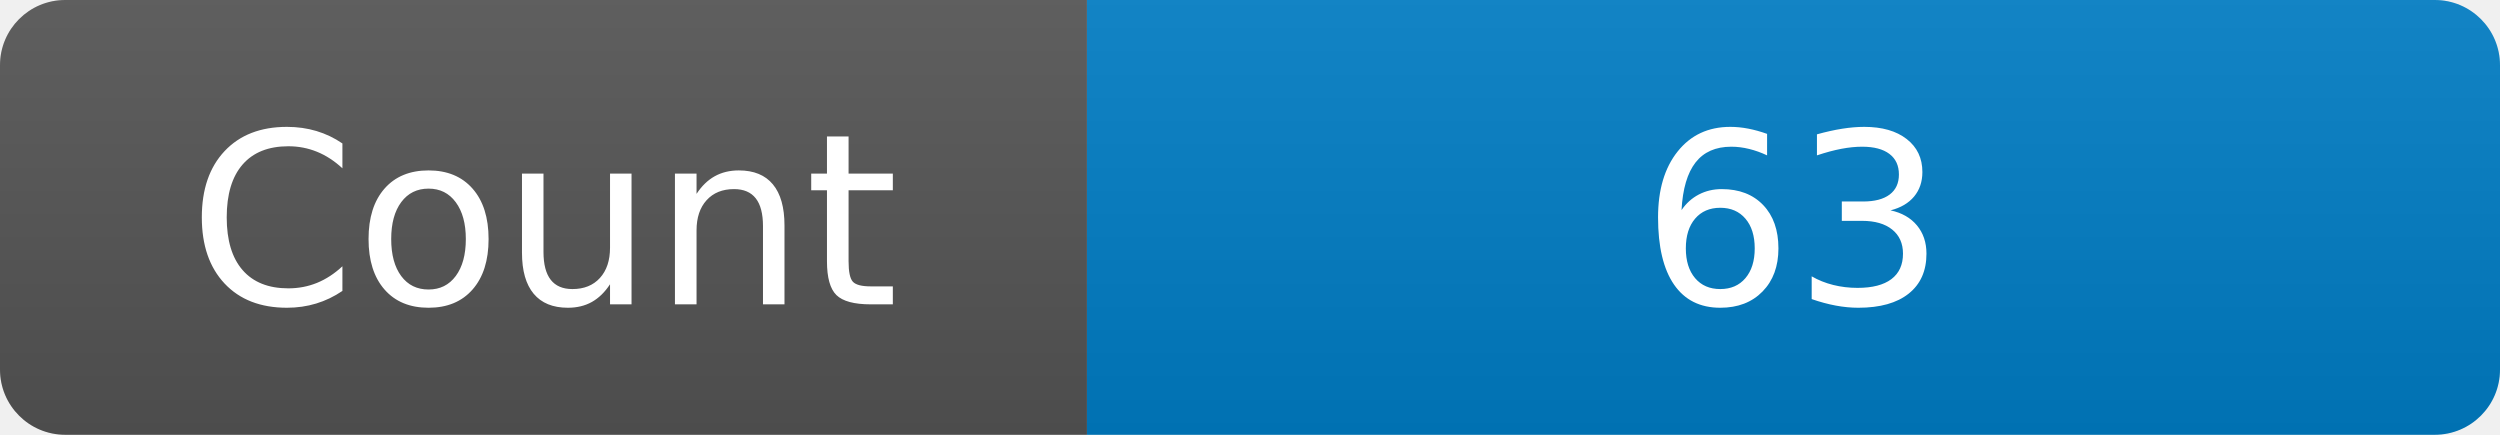
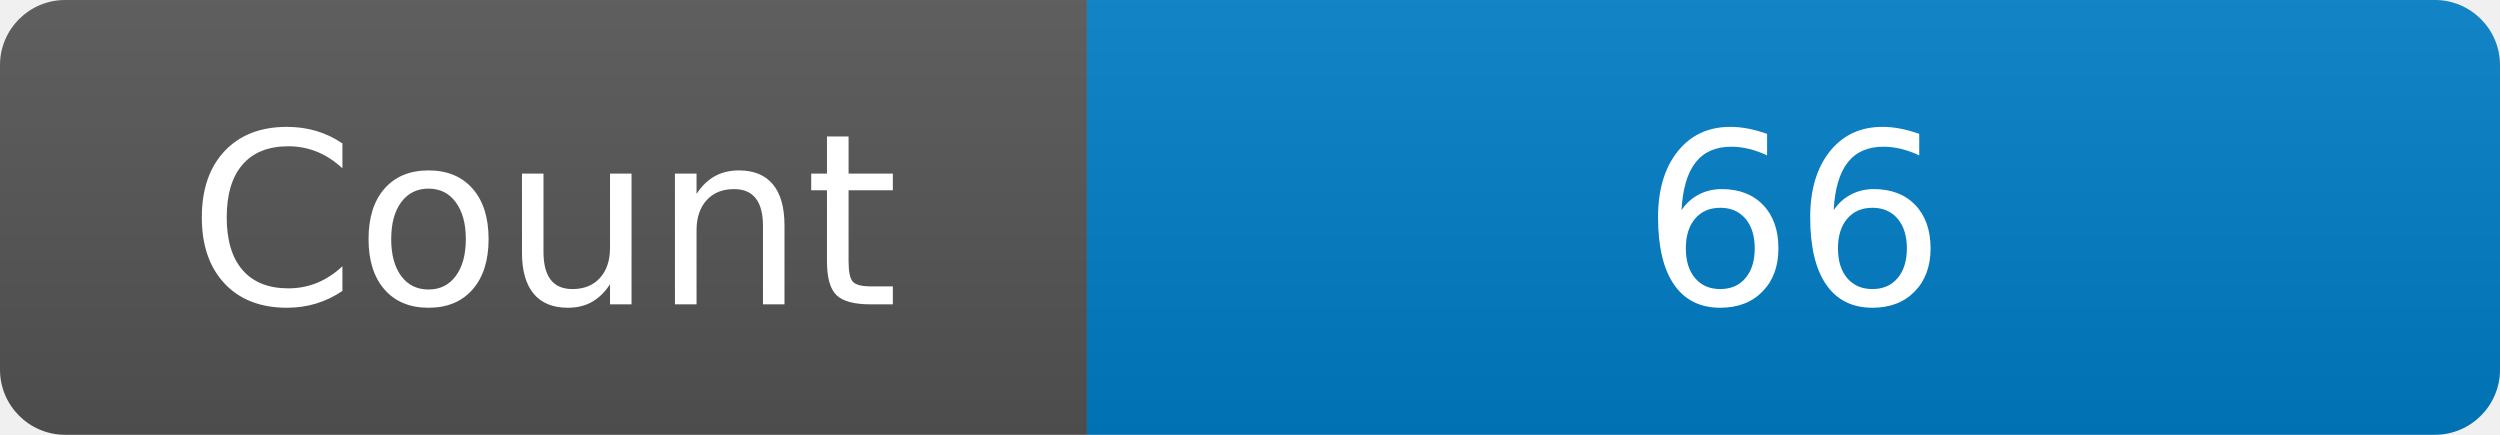
<svg xmlns="http://www.w3.org/2000/svg" width="115" height="20" role="img" aria-label="Maintained?: yes">
  <linearGradient id="s" x2="0" y2="100%">
    <stop offset="0" stop-color="#bbb" stop-opacity=".1" />
    <stop offset="1" stop-opacity=".1" />
  </linearGradient>
  <clipPath id="r">
    <rect width="115" height="20" rx="3" fill="#fff" />
  </clipPath>
  <g clip-path="url(#r)">
    <rect width="50" height="20" fill="#555" />
    <rect x="50" width="160" height="20" fill="#007ec6" />
    <rect width="115" height="20" fill="url(#s)" />
  </g>
  <g fill="#fff" text-anchor="middle" font-family="Verdana,Geneva,DejaVu Sans,sans-serif" font-size="110">
    <text x="250" y="140" transform="scale(.1)" fill="#fff">Count</text>
-     <text x="825" y="140" transform="scale(.1)" fill="#fff">63</text>
+     <text x="825" y="140" transform="scale(.1)" fill="#fff">66</text>
  </g>
</svg>
